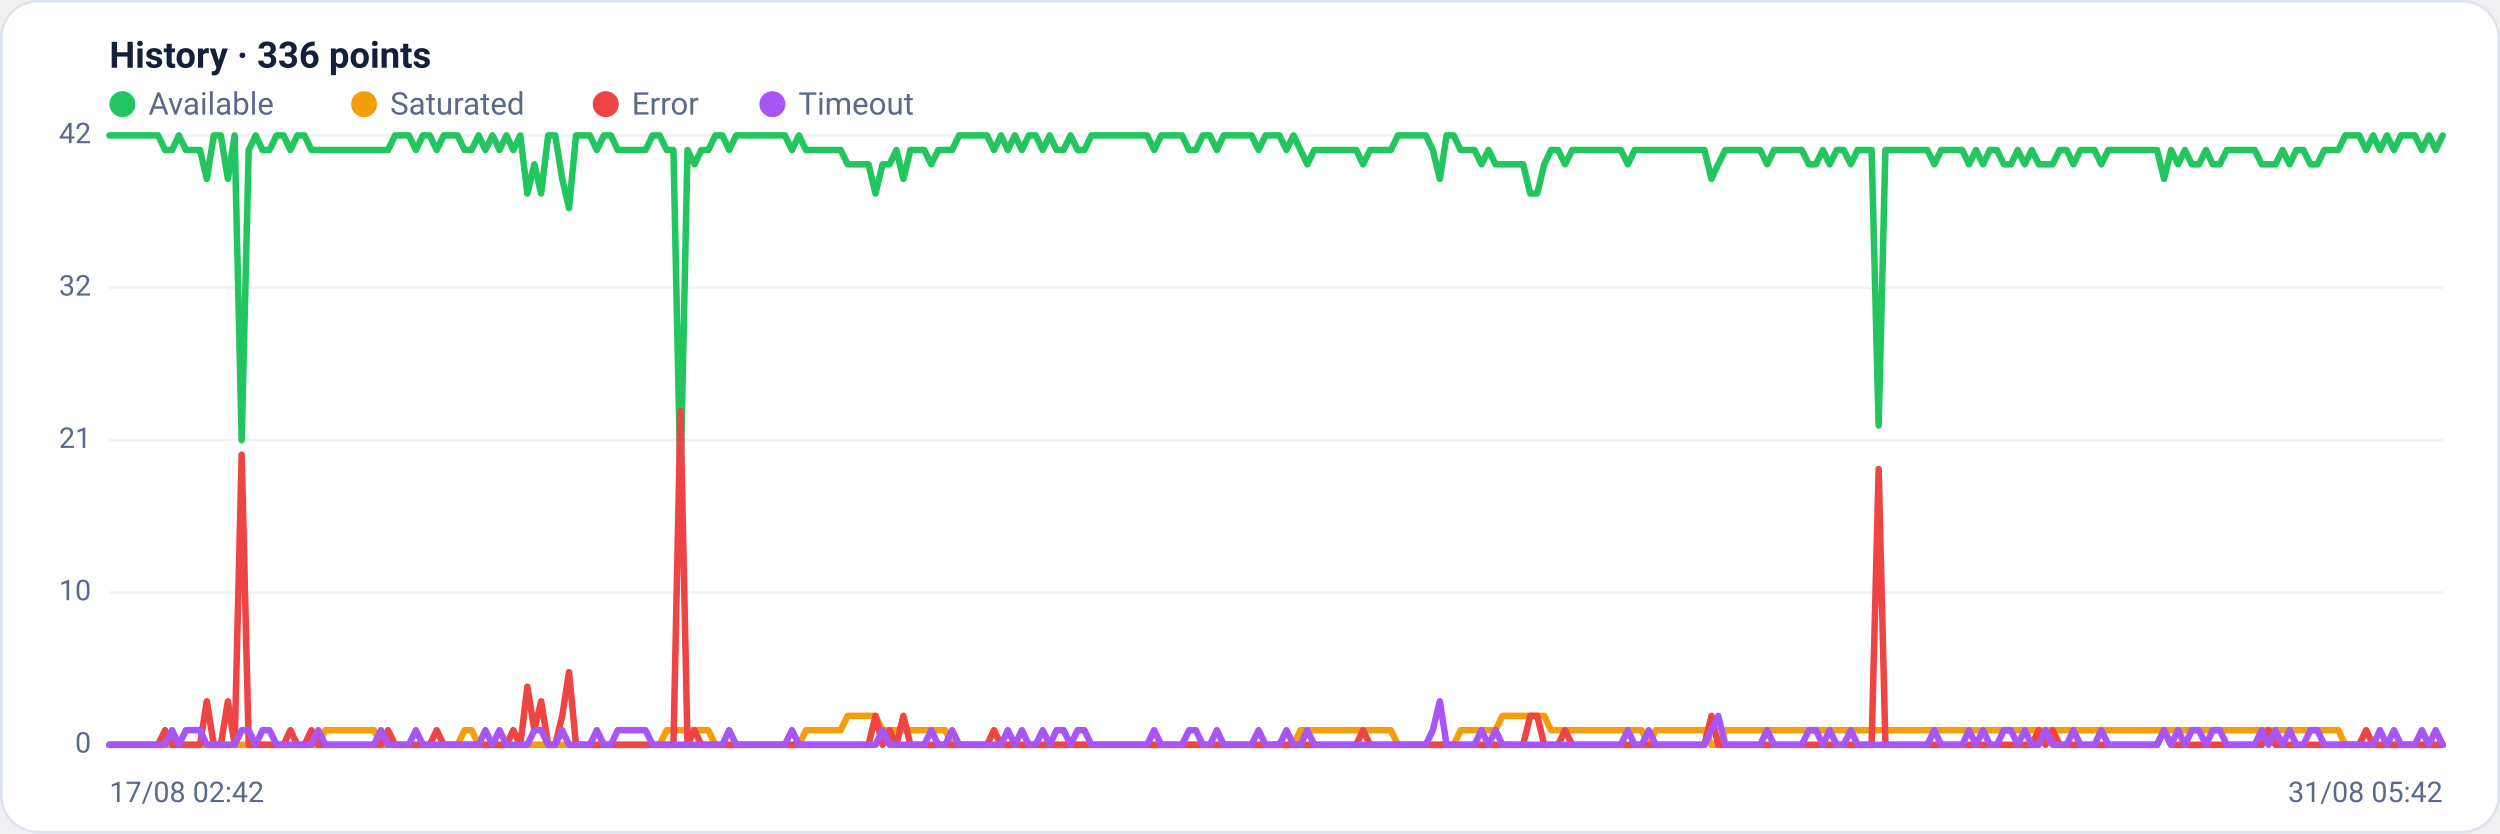
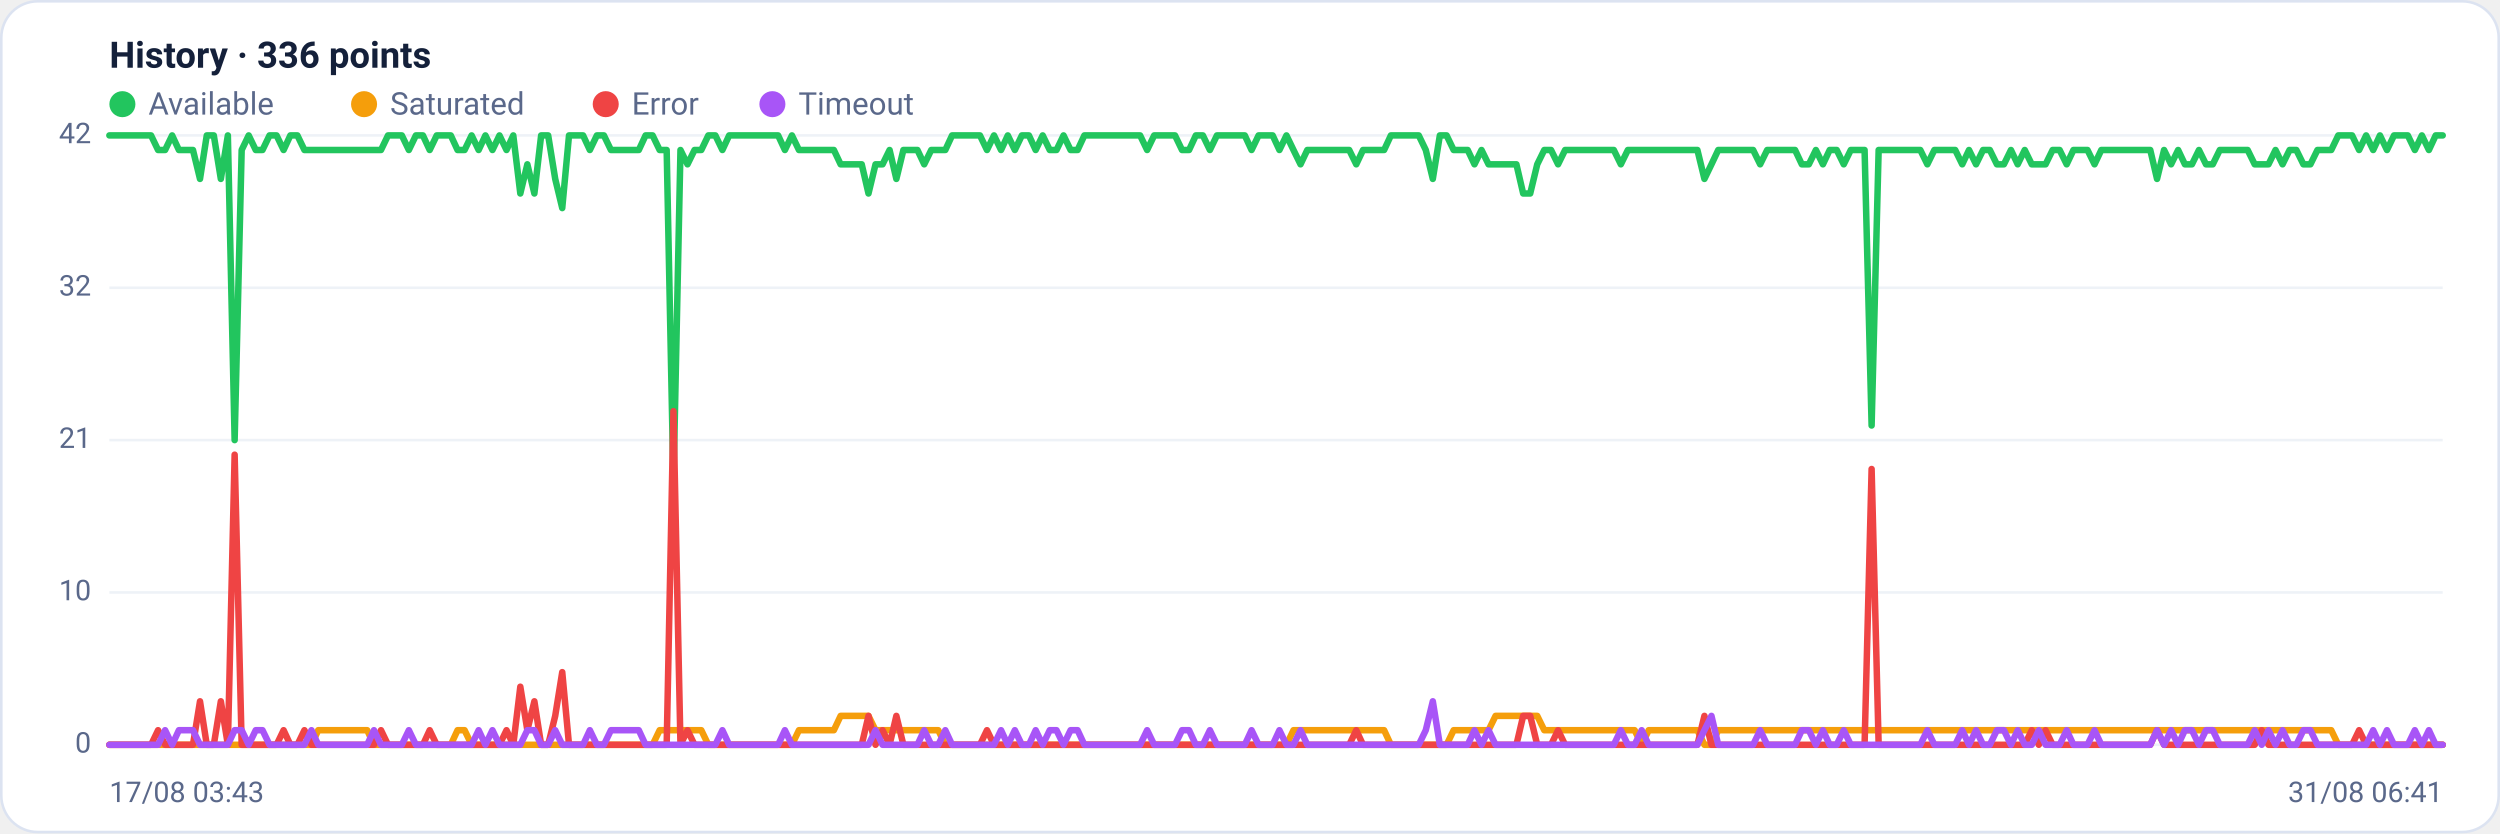
<svg xmlns="http://www.w3.org/2000/svg" viewBox="0 0 960 320" width="960" height="320" font-family="Segoe UI, system-ui, -apple-system, Roboto, Helvetica, Arial, sans-serif" role="img" aria-label="Availability history per region">
  <rect x="0.5" y="0.5" width="959" height="319" rx="14" fill="#ffffff" stroke="#dce3f1" />
  <text x="42" y="26" font-size="14" font-weight="600" fill="#14203a">History · 336 points</text>
  <circle cx="47" cy="40" r="5" fill="#22c55e" />
  <text x="57" y="44" font-size="12" fill="#5a688a">Available</text>
  <circle cx="139.8" cy="40" r="5" fill="#f59e0b" />
  <text x="149.8" y="44" font-size="12" fill="#5a688a">Saturated</text>
  <circle cx="232.6" cy="40" r="5" fill="#ef4444" />
  <text x="242.6" y="44" font-size="12" fill="#5a688a">Error</text>
  <circle cx="296.6" cy="40" r="5" fill="#a855f7" />
  <text x="306.6" y="44" font-size="12" fill="#5a688a">Timeout</text>
  <line x1="42" y1="286.0" x2="938" y2="286.0" stroke="#eef2f7" stroke-width="1" />
  <text x="35" y="289.0" text-anchor="end" font-size="11" fill="#5a688a">0</text>
  <line x1="42" y1="227.5" x2="938" y2="227.5" stroke="#eef2f7" stroke-width="1" />
  <text x="35" y="230.5" text-anchor="end" font-size="11" fill="#5a688a">10</text>
  <line x1="42" y1="169.0" x2="938" y2="169.0" stroke="#eef2f7" stroke-width="1" />
  <text x="35" y="172.0" text-anchor="end" font-size="11" fill="#5a688a">21</text>
  <line x1="42" y1="110.5" x2="938" y2="110.5" stroke="#eef2f7" stroke-width="1" />
  <text x="35" y="113.5" text-anchor="end" font-size="11" fill="#5a688a">32</text>
  <line x1="42" y1="52.0" x2="938" y2="52.0" stroke="#eef2f7" stroke-width="1" />
  <text x="35" y="55.0" text-anchor="end" font-size="11" fill="#5a688a">42</text>
-   <polyline fill="none" stroke="#22c55e" stroke-width="2.5" stroke-linejoin="round" stroke-linecap="round" points="42.0,52.0 44.7,52.0 47.3,52.0 50.0,52.0 52.7,52.0 55.4,52.0 58.0,52.0 60.7,52.0 63.4,57.6 66.1,57.6 68.7,52.0 71.4,57.6 74.1,57.6 76.8,57.6 79.4,68.7 82.1,52.0 84.8,52.0 87.5,68.7 90.1,52.0 92.8,169.0 95.5,57.6 98.2,52.0 100.8,57.6 103.5,57.6 106.2,52.0 108.9,52.0 111.5,57.6 114.2,52.0 116.9,52.0 119.6,57.6 122.2,57.6 124.9,57.6 127.6,57.6 130.3,57.6 132.9,57.6 135.6,57.6 138.3,57.6 141.0,57.6 143.6,57.6 146.3,57.6 149.0,57.6 151.7,52.0 154.3,52.0 157.0,52.0 159.7,57.6 162.4,52.0 165.0,52.0 167.7,57.6 170.4,52.0 173.1,52.0 175.7,52.0 178.4,57.6 181.1,57.6 183.8,52.0 186.4,57.6 189.1,52.0 191.8,57.6 194.5,52.0 197.1,57.6 199.8,52.0 202.5,74.3 205.2,63.1 207.8,74.3 210.5,52.0 213.2,52.0 215.9,68.7 218.5,79.9 221.2,52.0 223.9,52.0 226.5,52.0 229.2,57.6 231.9,52.0 234.6,52.0 237.2,57.6 239.9,57.6 242.6,57.6 245.3,57.6 247.9,57.6 250.6,52.0 253.3,52.0 256.0,57.6 258.6,57.6 261.3,185.7 264.0,57.6 266.7,63.1 269.3,57.6 272.0,57.6 274.7,52.0 277.4,52.0 280.0,57.6 282.7,52.0 285.4,52.0 288.1,52.0 290.7,52.0 293.4,52.0 296.1,52.0 298.8,52.0 301.4,52.0 304.1,57.6 306.8,52.0 309.5,57.6 312.1,57.6 314.8,57.6 317.5,57.6 320.2,57.6 322.8,57.6 325.5,63.1 328.2,63.1 330.9,63.1 333.5,63.1 336.2,74.3 338.9,63.1 341.6,63.1 344.2,57.6 346.9,68.7 349.6,57.6 352.3,57.6 354.9,57.6 357.6,63.1 360.3,57.6 363.0,57.6 365.6,57.6 368.3,52.0 371.0,52.0 373.7,52.0 376.3,52.0 379.0,52.0 381.7,57.6 384.4,52.0 387.0,57.6 389.7,52.0 392.4,57.6 395.1,52.0 397.7,52.0 400.4,57.6 403.1,52.0 405.7,57.6 408.4,57.6 411.1,52.0 413.8,57.6 416.4,57.6 419.1,52.0 421.8,52.0 424.5,52.0 427.1,52.0 429.8,52.0 432.5,52.0 435.2,52.0 437.8,52.0 440.5,52.0 443.2,57.6 445.9,52.0 448.5,52.0 451.2,52.0 453.9,52.0 456.6,57.6 459.2,57.6 461.9,52.0 464.6,52.0 467.3,57.6 469.9,52.0 472.6,52.0 475.3,52.0 478.0,52.0 480.6,52.0 483.3,57.6 486.0,52.0 488.7,52.0 491.3,52.0 494.0,57.6 496.7,52.0 499.4,57.6 502.0,63.1 504.7,57.6 507.4,57.6 510.1,57.6 512.7,57.6 515.4,57.6 518.1,57.6 520.8,57.6 523.4,63.1 526.1,57.6 528.8,57.6 531.5,57.6 534.1,57.6 536.8,52.0 539.5,52.0 542.2,52.0 544.8,52.0 547.5,52.0 550.2,57.6 552.9,68.7 555.5,52.0 558.2,52.0 560.9,57.6 563.6,57.6 566.2,57.6 568.9,63.1 571.6,57.6 574.3,63.1 576.9,63.1 579.6,63.1 582.3,63.1 584.9,63.1 587.6,74.3 590.3,74.3 593.0,63.1 595.6,57.6 598.3,57.6 601.0,63.1 603.7,57.6 606.3,57.6 609.0,57.6 611.7,57.6 614.4,57.6 617.0,57.6 619.7,57.6 622.4,57.6 625.1,63.1 627.7,57.6 630.4,57.6 633.1,57.6 635.8,57.6 638.4,57.6 641.1,57.6 643.8,57.6 646.5,57.6 649.1,57.6 651.8,57.6 654.5,57.6 657.2,68.7 659.8,63.1 662.5,57.6 665.2,57.6 667.9,57.6 670.5,57.6 673.2,57.6 675.9,57.6 678.6,63.1 681.2,57.6 683.9,57.6 686.6,57.6 689.3,57.6 691.9,57.6 694.6,63.1 697.3,63.1 700.0,57.6 702.6,63.1 705.3,57.6 708.0,57.6 710.7,63.1 713.3,57.6 716.0,57.6 718.7,57.6 721.4,163.4 724.0,57.6 726.7,57.6 729.4,57.6 732.1,57.6 734.7,57.6 737.4,57.6 740.1,57.6 742.8,63.1 745.4,57.6 748.1,57.6 750.8,57.6 753.5,57.6 756.1,63.1 758.8,57.6 761.5,63.1 764.1,57.6 766.8,57.6 769.5,63.1 772.2,63.1 774.8,57.6 777.5,63.1 780.2,57.6 782.9,63.1 785.5,63.1 788.2,63.1 790.9,57.6 793.6,57.6 796.2,63.1 798.9,57.6 801.6,57.6 804.3,57.6 806.9,63.1 809.6,57.6 812.3,57.6 815.0,57.6 817.6,57.6 820.3,57.6 823.0,57.6 825.7,57.6 828.3,57.6 831.0,68.7 833.7,57.6 836.4,63.1 839.0,57.6 841.7,63.1 844.4,63.1 847.1,57.6 849.7,63.1 852.4,63.1 855.1,57.6 857.8,57.6 860.4,57.6 863.1,57.6 865.8,57.6 868.5,63.1 871.1,63.1 873.8,63.1 876.5,57.6 879.2,63.1 881.8,57.6 884.5,57.6 887.2,63.1 889.9,63.1 892.5,57.6 895.2,57.6 897.9,57.6 900.6,52.0 903.2,52.0 905.9,52.0 908.6,57.6 911.3,52.0 913.9,57.6 916.6,52.0 919.3,57.6 922.0,52.0 924.6,52.0 927.3,52.0 930.0,57.6 932.7,52.0 935.3,57.6 938.0,52.0" />
-   <polyline fill="none" stroke="#f59e0b" stroke-width="2.5" stroke-linejoin="round" stroke-linecap="round" points="42.0,286.0 44.7,286.0 47.3,286.0 50.0,286.0 52.7,286.0 55.4,286.0 58.0,286.0 60.7,286.0 63.4,286.0 66.1,286.0 68.7,286.0 71.4,286.0 74.1,286.0 76.8,286.0 79.4,286.0 82.1,286.0 84.8,286.0 87.5,286.0 90.1,286.0 92.8,286.0 95.5,286.0 98.2,286.0 100.8,286.0 103.5,286.0 106.2,286.0 108.9,286.0 111.5,286.0 114.2,286.0 116.9,286.0 119.6,286.0 122.2,286.0 124.9,280.4 127.6,280.4 130.3,280.4 132.9,280.4 135.6,280.4 138.3,280.4 141.0,280.4 143.6,280.4 146.3,286.0 149.0,286.0 151.7,286.0 154.3,286.0 157.0,286.0 159.7,286.0 162.4,286.0 165.0,286.0 167.7,286.0 170.4,286.0 173.1,286.0 175.7,286.0 178.4,280.4 181.1,280.4 183.8,286.0 186.4,286.0 189.1,286.0 191.8,286.0 194.5,286.0 197.1,286.0 199.8,286.0 202.5,286.0 205.2,286.0 207.8,286.0 210.5,286.0 213.2,286.0 215.9,286.0 218.5,286.0 221.2,286.0 223.9,286.0 226.5,286.0 229.2,286.0 231.9,286.0 234.6,286.0 237.2,286.0 239.9,286.0 242.6,286.0 245.3,286.0 247.9,286.0 250.6,286.0 253.3,286.0 256.0,280.4 258.6,280.4 261.3,280.4 264.0,280.4 266.7,280.4 269.3,280.4 272.0,280.4 274.7,286.0 277.4,286.0 280.0,286.0 282.7,286.0 285.4,286.0 288.1,286.0 290.7,286.0 293.4,286.0 296.1,286.0 298.8,286.0 301.4,286.0 304.1,286.0 306.8,286.0 309.5,280.4 312.1,280.4 314.8,280.4 317.5,280.4 320.2,280.4 322.8,280.4 325.5,274.9 328.2,274.9 330.9,274.9 333.5,274.9 336.2,274.9 338.9,280.4 341.6,280.4 344.2,280.4 346.9,280.4 349.6,280.4 352.3,280.4 354.9,280.4 357.6,280.4 360.3,280.4 363.0,280.4 365.6,286.0 368.3,286.0 371.0,286.0 373.7,286.0 376.3,286.0 379.0,286.0 381.7,286.0 384.4,286.0 387.0,286.0 389.7,286.0 392.4,286.0 395.1,286.0 397.7,286.0 400.4,286.0 403.1,286.0 405.7,286.0 408.4,286.0 411.1,286.0 413.8,286.0 416.4,286.0 419.1,286.0 421.8,286.0 424.5,286.0 427.1,286.0 429.8,286.0 432.5,286.0 435.2,286.0 437.8,286.0 440.5,286.0 443.2,286.0 445.9,286.0 448.5,286.0 451.2,286.0 453.9,286.0 456.6,286.0 459.2,286.0 461.9,286.0 464.6,286.0 467.3,286.0 469.9,286.0 472.6,286.0 475.3,286.0 478.0,286.0 480.6,286.0 483.3,286.0 486.0,286.0 488.7,286.0 491.3,286.0 494.0,286.0 496.7,286.0 499.4,280.4 502.0,280.4 504.7,280.4 507.4,280.4 510.1,280.4 512.7,280.4 515.4,280.4 518.1,280.4 520.8,280.4 523.4,280.4 526.1,280.4 528.8,280.4 531.5,280.4 534.1,280.4 536.8,286.0 539.5,286.0 542.2,286.0 544.8,286.0 547.5,286.0 550.2,286.0 552.9,286.0 555.5,286.0 558.2,286.0 560.9,280.4 563.6,280.4 566.2,280.4 568.9,280.4 571.6,280.4 574.3,280.4 576.9,274.9 579.6,274.9 582.3,274.9 584.9,274.9 587.6,274.9 590.3,274.9 593.0,274.9 595.6,280.4 598.3,280.4 601.0,280.4 603.7,280.4 606.3,280.4 609.0,280.4 611.7,280.4 614.4,280.4 617.0,280.4 619.7,280.4 622.4,280.4 625.1,280.4 627.7,280.4 630.4,280.4 633.1,286.0 635.8,280.4 638.4,280.4 641.1,280.4 643.8,280.4 646.5,280.4 649.1,280.4 651.8,280.4 654.5,280.4 657.2,286.0 659.8,286.0 662.5,280.4 665.2,280.4 667.9,280.4 670.5,280.4 673.2,280.4 675.9,280.4 678.6,280.4 681.2,280.4 683.9,280.4 686.6,280.4 689.3,280.4 691.9,280.4 694.6,280.4 697.3,280.4 700.0,280.4 702.6,280.4 705.3,280.4 708.0,280.4 710.7,280.4 713.3,280.4 716.0,280.4 718.7,280.4 721.4,280.4 724.0,280.4 726.7,280.4 729.4,280.4 732.1,280.4 734.7,280.4 737.4,280.4 740.1,280.4 742.8,280.4 745.4,280.4 748.1,280.4 750.8,280.4 753.5,280.4 756.1,280.4 758.8,280.4 761.5,280.4 764.1,280.4 766.8,280.4 769.5,280.4 772.2,280.4 774.8,280.4 777.5,280.4 780.2,280.4 782.9,280.4 785.5,280.4 788.2,280.4 790.9,280.4 793.6,280.4 796.2,280.4 798.9,280.4 801.6,280.4 804.3,280.4 806.9,280.4 809.6,280.4 812.3,280.4 815.0,280.4 817.6,280.4 820.3,280.4 823.0,280.4 825.7,280.4 828.3,280.4 831.0,280.4 833.7,280.4 836.4,280.4 839.0,280.4 841.7,280.4 844.4,280.4 847.1,280.4 849.7,280.4 852.4,280.4 855.1,280.4 857.8,280.4 860.4,280.4 863.1,280.4 865.8,280.4 868.5,280.4 871.1,280.4 873.8,280.4 876.5,280.4 879.2,280.4 881.8,280.4 884.5,280.4 887.2,280.4 889.9,280.4 892.5,280.4 895.2,280.4 897.9,280.4 900.6,286.0 903.2,286.0 905.9,286.0 908.6,286.0 911.3,286.0 913.9,286.0 916.6,286.0 919.3,286.0 922.0,286.0 924.6,286.0 927.3,286.0 930.0,286.0 932.7,286.0 935.3,286.0 938.0,286.0" />
-   <polyline fill="none" stroke="#ef4444" stroke-width="2.5" stroke-linejoin="round" stroke-linecap="round" points="42.0,286.0 44.7,286.0 47.3,286.0 50.0,286.0 52.7,286.0 55.4,286.0 58.0,286.0 60.7,286.0 63.4,280.4 66.1,286.0 68.7,286.0 71.4,286.0 74.1,286.0 76.8,286.0 79.4,269.3 82.1,286.0 84.8,286.0 87.5,269.3 90.1,286.0 92.8,174.6 95.5,286.0 98.2,286.0 100.8,286.0 103.5,286.0 106.2,286.0 108.9,286.0 111.5,280.4 114.2,286.0 116.9,286.0 119.6,280.4 122.2,286.0 124.9,286.0 127.6,286.0 130.3,286.0 132.9,286.0 135.6,286.0 138.3,286.0 141.0,286.0 143.6,286.0 146.3,286.0 149.0,280.4 151.7,286.0 154.3,286.0 157.0,286.0 159.7,286.0 162.4,286.0 165.0,286.0 167.7,280.4 170.4,286.0 173.1,286.0 175.7,286.0 178.4,286.0 181.1,286.0 183.8,286.0 186.4,286.0 189.1,286.0 191.8,286.0 194.5,286.0 197.1,280.4 199.8,286.0 202.5,263.7 205.2,280.4 207.8,269.3 210.5,286.0 213.2,286.0 215.9,274.9 218.5,258.1 221.2,286.0 223.9,286.0 226.5,286.0 229.2,286.0 231.9,286.0 234.6,286.0 237.2,286.0 239.9,286.0 242.6,286.0 245.3,286.0 247.9,286.0 250.6,286.0 253.3,286.0 256.0,286.0 258.6,286.0 261.3,157.9 264.0,286.0 266.7,280.4 269.3,286.0 272.0,286.0 274.7,286.0 277.4,286.0 280.0,286.0 282.7,286.0 285.4,286.0 288.1,286.0 290.7,286.0 293.4,286.0 296.1,286.0 298.8,286.0 301.4,286.0 304.1,286.0 306.8,286.0 309.5,286.0 312.1,286.0 314.8,286.0 317.5,286.0 320.2,286.0 322.8,286.0 325.5,286.0 328.2,286.0 330.9,286.0 333.5,286.0 336.2,274.9 338.9,286.0 341.6,280.4 344.2,286.0 346.9,274.9 349.6,286.0 352.3,286.0 354.9,286.0 357.6,286.0 360.3,286.0 363.0,286.0 365.6,286.0 368.3,286.0 371.0,286.0 373.7,286.0 376.3,286.0 379.0,286.0 381.7,280.4 384.4,286.0 387.0,286.0 389.7,286.0 392.4,286.0 395.1,286.0 397.7,286.0 400.4,286.0 403.1,286.0 405.7,286.0 408.4,286.0 411.1,286.0 413.8,286.0 416.4,286.0 419.1,286.0 421.8,286.0 424.5,286.0 427.1,286.0 429.8,286.0 432.5,286.0 435.2,286.0 437.8,286.0 440.5,286.0 443.2,286.0 445.9,286.0 448.5,286.0 451.2,286.0 453.9,286.0 456.6,286.0 459.2,286.0 461.9,286.0 464.6,286.0 467.3,286.0 469.9,286.0 472.6,286.0 475.3,286.0 478.0,286.0 480.6,286.0 483.3,286.0 486.0,286.0 488.7,286.0 491.3,286.0 494.0,286.0 496.7,286.0 499.4,286.0 502.0,286.0 504.7,286.0 507.4,286.0 510.1,286.0 512.7,286.0 515.4,286.0 518.1,286.0 520.8,286.0 523.4,280.4 526.1,286.0 528.8,286.0 531.5,286.0 534.1,286.0 536.8,286.0 539.5,286.0 542.2,286.0 544.8,286.0 547.5,286.0 550.2,286.0 552.9,286.0 555.5,286.0 558.2,286.0 560.9,286.0 563.6,286.0 566.2,286.0 568.9,286.0 571.6,286.0 574.3,286.0 576.9,286.0 579.6,286.0 582.3,286.0 584.9,286.0 587.6,274.9 590.3,274.9 593.0,286.0 595.6,286.0 598.3,286.0 601.0,280.4 603.7,286.0 606.3,286.0 609.0,286.0 611.7,286.0 614.4,286.0 617.0,286.0 619.7,286.0 622.4,286.0 625.1,286.0 627.7,286.0 630.4,286.0 633.1,286.0 635.8,286.0 638.4,286.0 641.1,286.0 643.8,286.0 646.5,286.0 649.1,286.0 651.8,286.0 654.5,286.0 657.2,274.9 659.8,286.0 662.5,286.0 665.2,286.0 667.9,286.0 670.5,286.0 673.2,286.0 675.9,286.0 678.6,286.0 681.2,286.0 683.9,286.0 686.6,286.0 689.3,286.0 691.9,286.0 694.6,286.0 697.3,286.0 700.0,286.0 702.6,286.0 705.3,286.0 708.0,286.0 710.7,286.0 713.3,286.0 716.0,286.0 718.7,286.0 721.4,180.1 724.0,286.0 726.7,286.0 729.4,286.0 732.1,286.0 734.7,286.0 737.4,286.0 740.1,286.0 742.8,286.0 745.4,286.0 748.1,286.0 750.8,286.0 753.5,286.0 756.1,286.0 758.8,286.0 761.5,286.0 764.1,286.0 766.8,286.0 769.5,286.0 772.2,286.0 774.8,286.0 777.5,286.0 780.2,286.0 782.9,280.4 785.5,286.0 788.2,280.4 790.9,286.0 793.6,286.0 796.2,286.0 798.9,286.0 801.6,286.0 804.3,286.0 806.9,286.0 809.6,286.0 812.3,286.0 815.0,286.0 817.6,286.0 820.3,286.0 823.0,286.0 825.7,286.0 828.3,286.0 831.0,280.4 833.7,286.0 836.4,286.0 839.0,286.0 841.7,286.0 844.4,286.0 847.1,286.0 849.7,286.0 852.4,286.0 855.1,286.0 857.8,286.0 860.4,286.0 863.1,286.0 865.8,286.0 868.5,286.0 871.1,280.4 873.8,286.0 876.5,286.0 879.2,286.0 881.8,286.0 884.5,286.0 887.2,286.0 889.9,286.0 892.5,286.0 895.2,286.0 897.9,286.0 900.6,286.0 903.2,286.0 905.9,286.0 908.6,280.4 911.3,286.0 913.9,286.0 916.6,286.0 919.3,286.0 922.0,286.0 924.6,286.0 927.3,286.0 930.0,286.0 932.7,286.0 935.3,286.0 938.0,286.0" />
-   <polyline fill="none" stroke="#a855f7" stroke-width="2.5" stroke-linejoin="round" stroke-linecap="round" points="42.0,286.0 44.7,286.0 47.3,286.0 50.0,286.0 52.7,286.0 55.4,286.0 58.0,286.0 60.7,286.0 63.4,286.0 66.1,280.4 68.7,286.0 71.4,280.4 74.1,280.4 76.8,280.4 79.4,286.0 82.1,286.0 84.8,286.0 87.5,286.0 90.1,286.0 92.8,280.4 95.5,280.4 98.2,286.0 100.8,280.4 103.5,280.4 106.2,286.0 108.9,286.0 111.5,286.0 114.2,286.0 116.9,286.0 119.6,286.0 122.2,280.4 124.9,286.0 127.6,286.0 130.3,286.0 132.9,286.0 135.6,286.0 138.3,286.0 141.0,286.0 143.6,286.0 146.3,280.4 149.0,286.0 151.7,286.0 154.3,286.0 157.0,286.0 159.7,280.4 162.4,286.0 165.0,286.0 167.7,286.0 170.4,286.0 173.1,286.0 175.7,286.0 178.4,286.0 181.1,286.0 183.8,286.0 186.4,280.4 189.1,286.0 191.8,280.4 194.5,286.0 197.1,286.0 199.8,286.0 202.5,286.0 205.2,280.4 207.8,280.4 210.5,286.0 213.2,286.0 215.9,280.4 218.5,286.0 221.2,286.0 223.9,286.0 226.5,286.0 229.2,280.4 231.9,286.0 234.6,286.0 237.2,280.4 239.9,280.4 242.6,280.4 245.3,280.4 247.9,280.4 250.6,286.0 253.3,286.0 256.0,286.0 258.6,286.0 261.3,286.0 264.0,286.0 266.7,286.0 269.3,286.0 272.0,286.0 274.7,286.0 277.4,286.0 280.0,280.4 282.7,286.0 285.4,286.0 288.1,286.0 290.7,286.0 293.4,286.0 296.1,286.0 298.8,286.0 301.4,286.0 304.1,280.4 306.8,286.0 309.5,286.0 312.1,286.0 314.8,286.0 317.5,286.0 320.2,286.0 322.8,286.0 325.5,286.0 328.2,286.0 330.9,286.0 333.5,286.0 336.2,286.0 338.9,280.4 341.6,286.0 344.2,286.0 346.9,286.0 349.6,286.0 352.3,286.0 354.9,286.0 357.6,280.4 360.3,286.0 363.0,286.0 365.6,280.4 368.3,286.0 371.0,286.0 373.7,286.0 376.3,286.0 379.0,286.0 381.7,286.0 384.4,286.0 387.0,280.4 389.7,286.0 392.4,280.4 395.1,286.0 397.7,286.0 400.4,280.4 403.1,286.0 405.7,280.4 408.4,280.4 411.1,286.0 413.8,280.4 416.4,280.4 419.1,286.0 421.8,286.0 424.5,286.0 427.1,286.0 429.8,286.0 432.5,286.0 435.2,286.0 437.8,286.0 440.5,286.0 443.2,280.4 445.9,286.0 448.5,286.0 451.2,286.0 453.9,286.0 456.6,280.4 459.2,280.4 461.9,286.0 464.6,286.0 467.3,280.4 469.9,286.0 472.6,286.0 475.3,286.0 478.0,286.0 480.6,286.0 483.3,280.4 486.0,286.0 488.7,286.0 491.3,286.0 494.0,280.4 496.7,286.0 499.4,286.0 502.0,280.4 504.7,286.0 507.4,286.0 510.1,286.0 512.7,286.0 515.4,286.0 518.1,286.0 520.8,286.0 523.4,286.0 526.1,286.0 528.8,286.0 531.5,286.0 534.1,286.0 536.8,286.0 539.5,286.0 542.2,286.0 544.8,286.0 547.5,286.0 550.2,280.4 552.9,269.3 555.5,286.0 558.2,286.0 560.9,286.0 563.6,286.0 566.2,286.0 568.9,280.4 571.6,286.0 574.3,280.4 576.9,286.0 579.6,286.0 582.3,286.0 584.9,286.0 587.6,286.0 590.3,286.0 593.0,286.0 595.6,286.0 598.3,286.0 601.0,286.0 603.7,286.0 606.3,286.0 609.0,286.0 611.7,286.0 614.4,286.0 617.0,286.0 619.7,286.0 622.4,286.0 625.1,280.4 627.7,286.0 630.4,286.0 633.1,280.4 635.8,286.0 638.4,286.0 641.1,286.0 643.8,286.0 646.5,286.0 649.1,286.0 651.8,286.0 654.5,286.0 657.2,280.4 659.8,274.9 662.5,286.0 665.2,286.0 667.9,286.0 670.5,286.0 673.2,286.0 675.9,286.0 678.6,280.4 681.2,286.0 683.9,286.0 686.6,286.0 689.3,286.0 691.9,286.0 694.6,280.4 697.3,280.4 700.0,286.0 702.6,280.4 705.3,286.0 708.0,286.0 710.7,280.4 713.3,286.0 716.0,286.0 718.7,286.0 721.4,286.0 724.0,286.0 726.7,286.0 729.4,286.0 732.1,286.0 734.7,286.0 737.4,286.0 740.1,286.0 742.8,280.4 745.4,286.0 748.1,286.0 750.8,286.0 753.5,286.0 756.1,280.4 758.8,286.0 761.5,280.4 764.1,286.0 766.8,286.0 769.5,280.4 772.2,280.4 774.8,286.0 777.5,280.4 780.2,286.0 782.9,286.0 785.5,280.4 788.2,286.0 790.9,286.0 793.6,286.0 796.2,280.4 798.9,286.0 801.6,286.0 804.3,286.0 806.9,280.4 809.6,286.0 812.3,286.0 815.0,286.0 817.6,286.0 820.3,286.0 823.0,286.0 825.7,286.0 828.3,286.0 831.0,280.4 833.7,286.0 836.4,280.4 839.0,286.0 841.7,280.4 844.4,280.4 847.1,286.0 849.7,280.4 852.4,280.4 855.1,286.0 857.8,286.0 860.4,286.0 863.1,286.0 865.8,286.0 868.5,280.4 871.1,286.0 873.8,280.4 876.5,286.0 879.2,280.4 881.8,286.0 884.5,286.0 887.2,280.4 889.9,280.4 892.5,286.0 895.2,286.0 897.9,286.0 900.6,286.0 903.2,286.0 905.9,286.0 908.6,286.0 911.3,286.0 913.9,280.4 916.6,286.0 919.3,280.4 922.0,286.0 924.6,286.0 927.3,286.0 930.0,280.4 932.7,286.0 935.3,280.4 938.0,286.0" />
-   <text x="42" y="308" font-size="11" fill="#5a688a">17/08 02:42</text>
-   <text x="938" y="308" text-anchor="end" font-size="11" fill="#5a688a">31/08 05:42</text>
+   <polyline fill="none" stroke="#22c55e" stroke-width="2.5" stroke-linejoin="round" stroke-linecap="round" points="42.0,52.0 44.7,52.0 47.3,52.0 50.0,52.0 52.7,52.0 55.4,52.0 58.0,52.0 60.7,57.6 63.4,57.6 66.1,52.0 68.7,57.6 71.4,57.6 74.1,57.6 76.8,68.7 79.4,52.0 82.1,52.0 84.8,68.7 87.5,52.0 90.1,169.0 92.8,57.6 95.5,52.0 98.2,57.6 100.8,57.6 103.5,52.0 106.2,52.0 108.9,57.6 111.5,52.0 114.2,52.0 116.9,57.6 119.6,57.6 122.2,57.6 124.9,57.6 127.6,57.6 130.3,57.6 132.9,57.6 135.6,57.6 138.3,57.6 141.0,57.6 143.6,57.6 146.3,57.6 149.0,52.0 151.7,52.0 154.3,52.0 157.0,57.6 159.7,52.0 162.4,52.0 165.0,57.6 167.7,52.0 170.4,52.0 173.1,52.0 175.7,57.6 178.4,57.6 181.1,52.0 183.8,57.6 186.4,52.0 189.1,57.6 191.8,52.0 194.5,57.6 197.1,52.0 199.8,74.3 202.5,63.1 205.2,74.3 207.8,52.0 210.5,52.0 213.2,68.7 215.9,79.9 218.5,52.0 221.2,52.0 223.9,52.0 226.5,57.6 229.2,52.0 231.9,52.0 234.6,57.6 237.2,57.6 239.9,57.6 242.6,57.6 245.3,57.6 247.9,52.0 250.6,52.0 253.3,57.6 256.0,57.6 258.6,185.7 261.3,57.6 264.0,63.1 266.7,57.6 269.3,57.6 272.0,52.0 274.7,52.0 277.4,57.6 280.0,52.0 282.7,52.0 285.4,52.0 288.1,52.0 290.7,52.0 293.4,52.0 296.1,52.0 298.8,52.0 301.4,57.6 304.1,52.0 306.8,57.6 309.5,57.6 312.1,57.6 314.8,57.6 317.5,57.6 320.2,57.6 322.8,63.1 325.5,63.1 328.2,63.1 330.9,63.1 333.5,74.3 336.2,63.1 338.9,63.1 341.6,57.6 344.2,68.7 346.9,57.6 349.6,57.6 352.3,57.6 354.9,63.1 357.6,57.6 360.3,57.6 363.0,57.6 365.6,52.0 368.3,52.0 371.0,52.0 373.7,52.0 376.3,52.0 379.0,57.6 381.7,52.0 384.4,57.6 387.0,52.0 389.7,57.6 392.4,52.0 395.1,52.0 397.7,57.6 400.4,52.0 403.1,57.6 405.7,57.6 408.4,52.0 411.1,57.6 413.8,57.6 416.4,52.0 419.1,52.0 421.8,52.0 424.5,52.0 427.1,52.0 429.8,52.0 432.5,52.0 435.2,52.0 437.8,52.0 440.5,57.6 443.2,52.0 445.9,52.0 448.5,52.0 451.2,52.0 453.9,57.6 456.6,57.6 459.2,52.0 461.9,52.0 464.6,57.6 467.3,52.0 469.9,52.0 472.6,52.0 475.3,52.0 478.0,52.0 480.6,57.6 483.3,52.0 486.0,52.0 488.7,52.0 491.3,57.6 494.0,52.0 496.7,57.6 499.4,63.1 502.0,57.6 504.7,57.6 507.4,57.6 510.1,57.6 512.7,57.6 515.4,57.6 518.1,57.6 520.8,63.1 523.4,57.6 526.1,57.6 528.8,57.6 531.5,57.6 534.1,52.0 536.8,52.0 539.5,52.0 542.2,52.0 544.8,52.0 547.5,57.6 550.2,68.7 552.9,52.0 555.5,52.0 558.2,57.6 560.9,57.6 563.6,57.6 566.2,63.1 568.9,57.6 571.6,63.1 574.3,63.1 576.9,63.1 579.6,63.1 582.3,63.1 584.9,74.3 587.6,74.3 590.3,63.1 593.0,57.6 595.6,57.6 598.3,63.1 601.0,57.6 603.7,57.6 606.3,57.6 609.0,57.6 611.7,57.6 614.4,57.6 617.0,57.6 619.7,57.6 622.4,63.1 625.1,57.6 627.7,57.6 630.4,57.6 633.1,57.6 635.8,57.6 638.4,57.6 641.1,57.6 643.8,57.6 646.5,57.6 649.1,57.6 651.8,57.6 654.5,68.7 657.2,63.1 659.8,57.6 662.5,57.6 665.2,57.6 667.9,57.6 670.5,57.6 673.2,57.6 675.9,63.1 678.6,57.6 681.2,57.6 683.9,57.6 686.6,57.6 689.3,57.6 691.9,63.1 694.6,63.1 697.3,57.6 700.0,63.1 702.6,57.6 705.3,57.6 708.0,63.1 710.7,57.6 713.3,57.6 716.0,57.6 718.7,163.4 721.4,57.6 724.0,57.6 726.7,57.6 729.4,57.6 732.1,57.6 734.7,57.6 737.4,57.6 740.1,63.1 742.8,57.6 745.4,57.6 748.1,57.6 750.8,57.6 753.5,63.1 756.1,57.6 758.8,63.1 761.5,57.6 764.1,57.6 766.8,63.1 769.5,63.1 772.2,57.6 774.8,63.1 777.5,57.6 780.2,63.1 782.9,63.1 785.5,63.1 788.2,57.6 790.9,57.6 793.6,63.1 796.2,57.6 798.9,57.6 801.6,57.6 804.3,63.1 806.9,57.6 809.6,57.6 812.3,57.6 815.0,57.6 817.6,57.6 820.3,57.6 823.0,57.6 825.7,57.6 828.3,68.7 831.0,57.6 833.7,63.1 836.4,57.6 839.0,63.1 841.7,63.1 844.4,57.6 847.1,63.1 849.7,63.1 852.4,57.6 855.1,57.6 857.8,57.6 860.4,57.6 863.1,57.6 865.8,63.1 868.5,63.1 871.1,63.1 873.8,57.6 876.5,63.1 879.2,57.6 881.8,57.6 884.5,63.1 887.2,63.1 889.9,57.6 892.5,57.6 895.2,57.6 897.9,52.0 900.6,52.0 903.2,52.0 905.9,57.6 908.6,52.0 911.3,57.6 913.9,52.0 916.6,57.6 919.3,52.0 922.0,52.0 924.6,52.0 927.3,57.6 930.0,52.0 932.7,57.6 935.3,52.0 938.0,52.0" />
+   <polyline fill="none" stroke="#f59e0b" stroke-width="2.5" stroke-linejoin="round" stroke-linecap="round" points="42.0,286.0 44.7,286.0 47.3,286.0 50.0,286.0 52.7,286.0 55.4,286.0 58.0,286.0 60.7,286.0 63.4,286.0 66.1,286.0 68.7,286.0 71.4,286.0 74.1,286.0 76.8,286.0 79.4,286.0 82.1,286.0 84.8,286.0 87.5,286.0 90.1,286.0 92.8,286.0 95.5,286.0 98.2,286.0 100.8,286.0 103.5,286.0 106.2,286.0 108.9,286.0 111.5,286.0 114.2,286.0 116.9,286.0 119.6,286.0 122.2,280.4 124.9,280.4 127.6,280.4 130.3,280.4 132.9,280.4 135.6,280.4 138.3,280.4 141.0,280.4 143.6,286.0 146.3,286.0 149.0,286.0 151.7,286.0 154.3,286.0 157.0,286.0 159.7,286.0 162.4,286.0 165.0,286.0 167.7,286.0 170.4,286.0 173.1,286.0 175.7,280.4 178.4,280.4 181.1,286.0 183.8,286.0 186.4,286.0 189.1,286.0 191.8,286.0 194.5,286.0 197.1,286.0 199.8,286.0 202.5,286.0 205.2,286.0 207.8,286.0 210.5,286.0 213.2,286.0 215.9,286.0 218.5,286.0 221.2,286.0 223.9,286.0 226.5,286.0 229.2,286.0 231.9,286.0 234.6,286.0 237.2,286.0 239.9,286.0 242.6,286.0 245.3,286.0 247.9,286.0 250.6,286.0 253.3,280.4 256.0,280.4 258.6,280.4 261.3,280.4 264.0,280.4 266.7,280.4 269.3,280.4 272.0,286.0 274.7,286.0 277.4,286.0 280.0,286.0 282.7,286.0 285.4,286.0 288.1,286.0 290.7,286.0 293.4,286.0 296.1,286.0 298.8,286.0 301.4,286.0 304.1,286.0 306.8,280.4 309.5,280.4 312.1,280.4 314.8,280.4 317.5,280.4 320.2,280.4 322.8,274.9 325.5,274.9 328.2,274.9 330.9,274.9 333.5,274.9 336.2,280.4 338.9,280.4 341.6,280.4 344.2,280.4 346.9,280.4 349.6,280.4 352.3,280.4 354.9,280.4 357.6,280.4 360.3,280.4 363.0,286.0 365.6,286.0 368.3,286.0 371.0,286.0 373.7,286.0 376.3,286.0 379.0,286.0 381.7,286.0 384.4,286.0 387.0,286.0 389.7,286.0 392.4,286.0 395.1,286.0 397.7,286.0 400.4,286.0 403.1,286.0 405.7,286.0 408.4,286.0 411.1,286.0 413.8,286.0 416.4,286.0 419.1,286.0 421.8,286.0 424.5,286.0 427.1,286.0 429.8,286.0 432.5,286.0 435.2,286.0 437.8,286.0 440.5,286.0 443.2,286.0 445.9,286.0 448.5,286.0 451.2,286.0 453.9,286.0 456.6,286.0 459.2,286.0 461.9,286.0 464.6,286.0 467.3,286.0 469.9,286.0 472.6,286.0 475.3,286.0 478.0,286.0 480.6,286.0 483.3,286.0 486.0,286.0 488.7,286.0 491.3,286.0 494.0,286.0 496.7,280.4 499.4,280.4 502.0,280.4 504.7,280.4 507.4,280.4 510.1,280.4 512.7,280.4 515.4,280.4 518.1,280.4 520.8,280.4 523.4,280.4 526.1,280.4 528.8,280.4 531.5,280.4 534.1,286.0 536.8,286.0 539.5,286.0 542.2,286.0 544.8,286.0 547.5,286.0 550.2,286.0 552.9,286.0 555.5,286.0 558.2,280.4 560.9,280.4 563.6,280.4 566.2,280.4 568.9,280.4 571.6,280.4 574.3,274.9 576.9,274.9 579.6,274.9 582.3,274.9 584.9,274.9 587.6,274.9 590.3,274.9 593.0,280.4 595.6,280.4 598.3,280.4 601.0,280.4 603.7,280.4 606.3,280.4 609.0,280.4 611.7,280.4 614.4,280.4 617.0,280.4 619.7,280.4 622.4,280.4 625.1,280.4 627.7,280.4 630.4,286.0 633.1,280.4 635.8,280.4 638.4,280.4 641.1,280.4 643.8,280.4 646.5,280.4 649.1,280.4 651.8,280.4 654.5,286.0 657.2,286.0 659.8,280.4 662.5,280.4 665.2,280.4 667.9,280.4 670.5,280.4 673.2,280.4 675.9,280.4 678.6,280.4 681.2,280.4 683.9,280.4 686.6,280.4 689.3,280.4 691.9,280.4 694.6,280.4 697.3,280.4 700.0,280.4 702.6,280.4 705.3,280.4 708.0,280.4 710.7,280.4 713.3,280.4 716.0,280.4 718.7,280.4 721.4,280.4 724.0,280.4 726.7,280.4 729.4,280.4 732.1,280.4 734.7,280.4 737.4,280.4 740.1,280.4 742.8,280.4 745.4,280.4 748.1,280.4 750.8,280.4 753.5,280.4 756.1,280.4 758.8,280.4 761.5,280.4 764.1,280.4 766.8,280.4 769.5,280.4 772.2,280.4 774.8,280.4 777.5,280.4 780.2,280.4 782.9,280.4 785.5,280.4 788.2,280.4 790.9,280.4 793.6,280.4 796.2,280.4 798.9,280.4 801.6,280.4 804.3,280.4 806.9,280.4 809.6,280.4 812.3,280.4 815.0,280.4 817.6,280.4 820.3,280.4 823.0,280.4 825.7,280.4 828.3,280.4 831.0,280.4 833.7,280.4 836.4,280.4 839.0,280.4 841.7,280.4 844.4,280.4 847.1,280.4 849.7,280.4 852.4,280.4 855.1,280.4 857.8,280.4 860.4,280.4 863.1,280.4 865.8,280.4 868.5,280.4 871.1,280.4 873.8,280.4 876.5,280.4 879.2,280.4 881.8,280.4 884.5,280.4 887.2,280.4 889.9,280.4 892.5,280.4 895.2,280.4 897.9,286.0 900.6,286.0 903.2,286.0 905.9,286.0 908.6,286.0 911.3,286.0 913.9,286.0 916.6,286.0 919.3,286.0 922.0,286.0 924.6,286.0 927.3,286.0 930.0,286.0 932.7,286.0 935.3,286.0 938.0,286.0" />
+   <polyline fill="none" stroke="#ef4444" stroke-width="2.5" stroke-linejoin="round" stroke-linecap="round" points="42.0,286.0 44.7,286.0 47.3,286.0 50.0,286.0 52.7,286.0 55.4,286.0 58.0,286.0 60.7,280.4 63.4,286.0 66.1,286.0 68.7,286.0 71.4,286.0 74.1,286.0 76.8,269.3 79.4,286.0 82.1,286.0 84.8,269.3 87.5,286.0 90.1,174.6 92.8,286.0 95.5,286.0 98.2,286.0 100.8,286.0 103.5,286.0 106.2,286.0 108.9,280.4 111.5,286.0 114.2,286.0 116.9,280.4 119.6,286.0 122.2,286.0 124.9,286.0 127.6,286.0 130.3,286.0 132.9,286.0 135.6,286.0 138.3,286.0 141.0,286.0 143.6,286.0 146.3,280.4 149.0,286.0 151.7,286.0 154.3,286.0 157.0,286.0 159.7,286.0 162.4,286.0 165.0,280.4 167.7,286.0 170.4,286.0 173.1,286.0 175.7,286.0 178.4,286.0 181.1,286.0 183.8,286.0 186.4,286.0 189.1,286.0 191.8,286.0 194.5,280.4 197.1,286.0 199.8,263.7 202.5,280.4 205.2,269.3 207.8,286.0 210.5,286.0 213.2,274.9 215.9,258.1 218.5,286.0 221.2,286.0 223.9,286.0 226.5,286.0 229.2,286.0 231.9,286.0 234.6,286.0 237.2,286.0 239.9,286.0 242.6,286.0 245.3,286.0 247.9,286.0 250.6,286.0 253.3,286.0 256.0,286.0 258.6,157.9 261.3,286.0 264.0,280.4 266.7,286.0 269.3,286.0 272.0,286.0 274.7,286.0 277.4,286.0 280.0,286.0 282.7,286.0 285.4,286.0 288.1,286.0 290.7,286.0 293.4,286.0 296.1,286.0 298.8,286.0 301.4,286.0 304.1,286.0 306.8,286.0 309.5,286.0 312.1,286.0 314.8,286.0 317.5,286.0 320.2,286.0 322.8,286.0 325.5,286.0 328.2,286.0 330.9,286.0 333.5,274.9 336.2,286.0 338.9,280.4 341.6,286.0 344.2,274.9 346.9,286.0 349.6,286.0 352.3,286.0 354.9,286.0 357.6,286.0 360.3,286.0 363.0,286.0 365.6,286.0 368.3,286.0 371.0,286.0 373.7,286.0 376.3,286.0 379.0,280.4 381.7,286.0 384.4,286.0 387.0,286.0 389.7,286.0 392.4,286.0 395.1,286.0 397.7,286.0 400.4,286.0 403.1,286.0 405.7,286.0 408.4,286.0 411.1,286.0 413.8,286.0 416.4,286.0 419.1,286.0 421.8,286.0 424.5,286.0 427.1,286.0 429.8,286.0 432.5,286.0 435.2,286.0 437.8,286.0 440.5,286.0 443.2,286.0 445.9,286.0 448.5,286.0 451.2,286.0 453.9,286.0 456.6,286.0 459.2,286.0 461.9,286.0 464.6,286.0 467.3,286.0 469.9,286.0 472.6,286.0 475.3,286.0 478.0,286.0 480.6,286.0 483.3,286.0 486.0,286.0 488.7,286.0 491.3,286.0 494.0,286.0 496.7,286.0 499.4,286.0 502.0,286.0 504.7,286.0 507.4,286.0 510.1,286.0 512.7,286.0 515.4,286.0 518.1,286.0 520.8,280.4 523.4,286.0 526.1,286.0 528.8,286.0 531.5,286.0 534.1,286.0 536.8,286.0 539.5,286.0 542.2,286.0 544.8,286.0 547.5,286.0 550.2,286.0 552.9,286.0 555.5,286.0 558.2,286.0 560.9,286.0 563.6,286.0 566.2,286.0 568.9,286.0 571.6,286.0 574.3,286.0 576.9,286.0 579.6,286.0 582.3,286.0 584.9,274.9 587.6,274.9 590.3,286.0 593.0,286.0 595.6,286.0 598.3,280.4 601.0,286.0 603.7,286.0 606.3,286.0 609.0,286.0 611.7,286.0 614.4,286.0 617.0,286.0 619.7,286.0 622.4,286.0 625.1,286.0 627.7,286.0 630.4,286.0 633.1,286.0 635.8,286.0 638.4,286.0 641.1,286.0 643.8,286.0 646.5,286.0 649.1,286.0 651.8,286.0 654.5,274.9 657.2,286.0 659.8,286.0 662.5,286.0 665.2,286.0 667.9,286.0 670.5,286.0 673.2,286.0 675.9,286.0 678.6,286.0 681.2,286.0 683.9,286.0 686.6,286.0 689.3,286.0 691.9,286.0 694.6,286.0 697.3,286.0 700.0,286.0 702.6,286.0 705.3,286.0 708.0,286.0 710.7,286.0 713.3,286.0 716.0,286.0 718.7,180.1 721.4,286.0 724.0,286.0 726.7,286.0 729.4,286.0 732.1,286.0 734.7,286.0 737.4,286.0 740.1,286.0 742.8,286.0 745.4,286.0 748.1,286.0 750.8,286.0 753.5,286.0 756.1,286.0 758.8,286.0 761.5,286.0 764.1,286.0 766.8,286.0 769.5,286.0 772.2,286.0 774.8,286.0 777.5,286.0 780.2,280.4 782.9,286.0 785.5,280.4 788.2,286.0 790.9,286.0 793.6,286.0 796.2,286.0 798.9,286.0 801.6,286.0 804.3,286.0 806.9,286.0 809.6,286.0 812.3,286.0 815.0,286.0 817.6,286.0 820.3,286.0 823.0,286.0 825.7,286.0 828.3,280.4 831.0,286.0 833.7,286.0 836.4,286.0 839.0,286.0 841.7,286.0 844.4,286.0 847.1,286.0 849.7,286.0 852.4,286.0 855.1,286.0 857.8,286.0 860.4,286.0 863.1,286.0 865.8,286.0 868.5,280.4 871.1,286.0 873.8,286.0 876.5,286.0 879.2,286.0 881.8,286.0 884.5,286.0 887.2,286.0 889.9,286.0 892.5,286.0 895.2,286.0 897.9,286.0 900.6,286.0 903.2,286.0 905.9,280.4 908.6,286.0 911.3,286.0 913.9,286.0 916.6,286.0 919.3,286.0 922.0,286.0 924.6,286.0 927.3,286.0 930.0,286.0 932.7,286.0 935.3,286.0 938.0,286.0" />
+   <polyline fill="none" stroke="#a855f7" stroke-width="2.5" stroke-linejoin="round" stroke-linecap="round" points="42.0,286.0 44.7,286.0 47.3,286.0 50.0,286.0 52.7,286.0 55.4,286.0 58.0,286.0 60.7,286.0 63.4,280.4 66.1,286.0 68.7,280.4 71.4,280.4 74.1,280.4 76.8,286.0 79.4,286.0 82.1,286.0 84.8,286.0 87.5,286.0 90.1,280.4 92.8,280.4 95.5,286.0 98.2,280.4 100.8,280.4 103.5,286.0 106.2,286.0 108.9,286.0 111.5,286.0 114.2,286.0 116.9,286.0 119.6,280.4 122.2,286.0 124.9,286.0 127.6,286.0 130.3,286.0 132.9,286.0 135.6,286.0 138.3,286.0 141.0,286.0 143.6,280.4 146.3,286.0 149.0,286.0 151.7,286.0 154.3,286.0 157.0,280.4 159.7,286.0 162.4,286.0 165.0,286.0 167.7,286.0 170.4,286.0 173.1,286.0 175.7,286.0 178.4,286.0 181.1,286.0 183.8,280.4 186.4,286.0 189.1,280.4 191.8,286.0 194.5,286.0 197.1,286.0 199.8,286.0 202.5,280.4 205.2,280.4 207.8,286.0 210.5,286.0 213.2,280.4 215.9,286.0 218.5,286.0 221.2,286.0 223.9,286.0 226.5,280.4 229.2,286.0 231.9,286.0 234.6,280.4 237.2,280.4 239.9,280.4 242.6,280.4 245.3,280.4 247.9,286.0 250.6,286.0 253.3,286.0 256.0,286.0 258.6,286.0 261.3,286.0 264.0,286.0 266.7,286.0 269.3,286.0 272.0,286.0 274.7,286.0 277.4,280.4 280.0,286.0 282.7,286.0 285.4,286.0 288.1,286.0 290.7,286.0 293.4,286.0 296.1,286.0 298.8,286.0 301.4,280.4 304.1,286.0 306.8,286.0 309.5,286.0 312.1,286.0 314.8,286.0 317.5,286.0 320.2,286.0 322.8,286.0 325.5,286.0 328.2,286.0 330.9,286.0 333.5,286.0 336.2,280.4 338.9,286.0 341.6,286.0 344.2,286.0 346.9,286.0 349.6,286.0 352.3,286.0 354.9,280.4 357.6,286.0 360.3,286.0 363.0,280.4 365.6,286.0 368.3,286.0 371.0,286.0 373.7,286.0 376.3,286.0 379.0,286.0 381.7,286.0 384.4,280.4 387.0,286.0 389.7,280.4 392.4,286.0 395.1,286.0 397.7,280.4 400.4,286.0 403.1,280.4 405.7,280.4 408.4,286.0 411.1,280.4 413.8,280.4 416.4,286.0 419.1,286.0 421.8,286.0 424.5,286.0 427.1,286.0 429.8,286.0 432.5,286.0 435.2,286.0 437.8,286.0 440.5,280.4 443.2,286.0 445.9,286.0 448.5,286.0 451.2,286.0 453.9,280.4 456.6,280.4 459.2,286.0 461.9,286.0 464.6,280.4 467.3,286.0 469.9,286.0 472.6,286.0 475.3,286.0 478.0,286.0 480.6,280.4 483.3,286.0 486.0,286.0 488.7,286.0 491.3,280.4 494.0,286.0 496.7,286.0 499.4,280.4 502.0,286.0 504.7,286.0 507.4,286.0 510.1,286.0 512.7,286.0 515.4,286.0 518.1,286.0 520.8,286.0 523.4,286.0 526.1,286.0 528.8,286.0 531.5,286.0 534.1,286.0 536.8,286.0 539.5,286.0 542.2,286.0 544.8,286.0 547.5,280.4 550.2,269.3 552.9,286.0 555.5,286.0 558.2,286.0 560.9,286.0 563.6,286.0 566.2,280.4 568.9,286.0 571.6,280.4 574.3,286.0 576.9,286.0 579.6,286.0 582.3,286.0 584.9,286.0 587.6,286.0 590.3,286.0 593.0,286.0 595.6,286.0 598.3,286.0 601.0,286.0 603.7,286.0 606.3,286.0 609.0,286.0 611.7,286.0 614.4,286.0 617.0,286.0 619.7,286.0 622.4,280.4 625.1,286.0 627.7,286.0 630.4,280.4 633.1,286.0 635.8,286.0 638.4,286.0 641.1,286.0 643.8,286.0 646.5,286.0 649.1,286.0 651.8,286.0 654.5,280.4 657.2,274.9 659.8,286.0 662.5,286.0 665.2,286.0 667.9,286.0 670.5,286.0 673.2,286.0 675.9,280.4 678.6,286.0 681.2,286.0 683.9,286.0 686.6,286.0 689.3,286.0 691.9,280.4 694.6,280.4 697.3,286.0 700.0,280.4 702.6,286.0 705.3,286.0 708.0,280.4 710.7,286.0 713.3,286.0 716.0,286.0 718.7,286.0 721.4,286.0 724.0,286.0 726.7,286.0 729.4,286.0 732.1,286.0 734.7,286.0 737.4,286.0 740.1,280.4 742.8,286.0 745.4,286.0 748.1,286.0 750.8,286.0 753.5,280.4 756.1,286.0 758.8,280.4 761.5,286.0 764.1,286.0 766.8,280.4 769.5,280.4 772.2,286.0 774.8,280.4 777.5,286.0 780.2,286.0 782.9,280.4 785.5,286.0 788.2,286.0 790.9,286.0 793.6,280.4 796.2,286.0 798.9,286.0 801.6,286.0 804.3,280.4 806.9,286.0 809.6,286.0 812.3,286.0 815.0,286.0 817.6,286.0 820.3,286.0 823.0,286.0 825.7,286.0 828.3,280.4 831.0,286.0 833.7,280.4 836.4,286.0 839.0,280.4 841.7,280.4 844.4,286.0 847.1,280.4 849.7,280.4 852.4,286.0 855.1,286.0 857.8,286.0 860.4,286.0 863.1,286.0 865.8,280.4 868.5,286.0 871.1,280.4 873.8,286.0 876.5,280.4 879.2,286.0 881.8,286.0 884.5,280.4 887.2,280.4 889.9,286.0 892.5,286.0 895.2,286.0 897.9,286.0 900.6,286.0 903.2,286.0 905.9,286.0 908.6,286.0 911.3,280.4 913.9,286.0 916.6,280.4 919.3,286.0 922.0,286.0 924.6,286.0 927.3,280.4 930.0,286.0 932.7,280.4 935.3,286.0 938.0,286.0" />
+   <text x="42" y="308" font-size="11" fill="#5a688a">17/08 03:43</text>
+   <text x="938" y="308" text-anchor="end" font-size="11" fill="#5a688a">31/08 06:41</text>
</svg>
